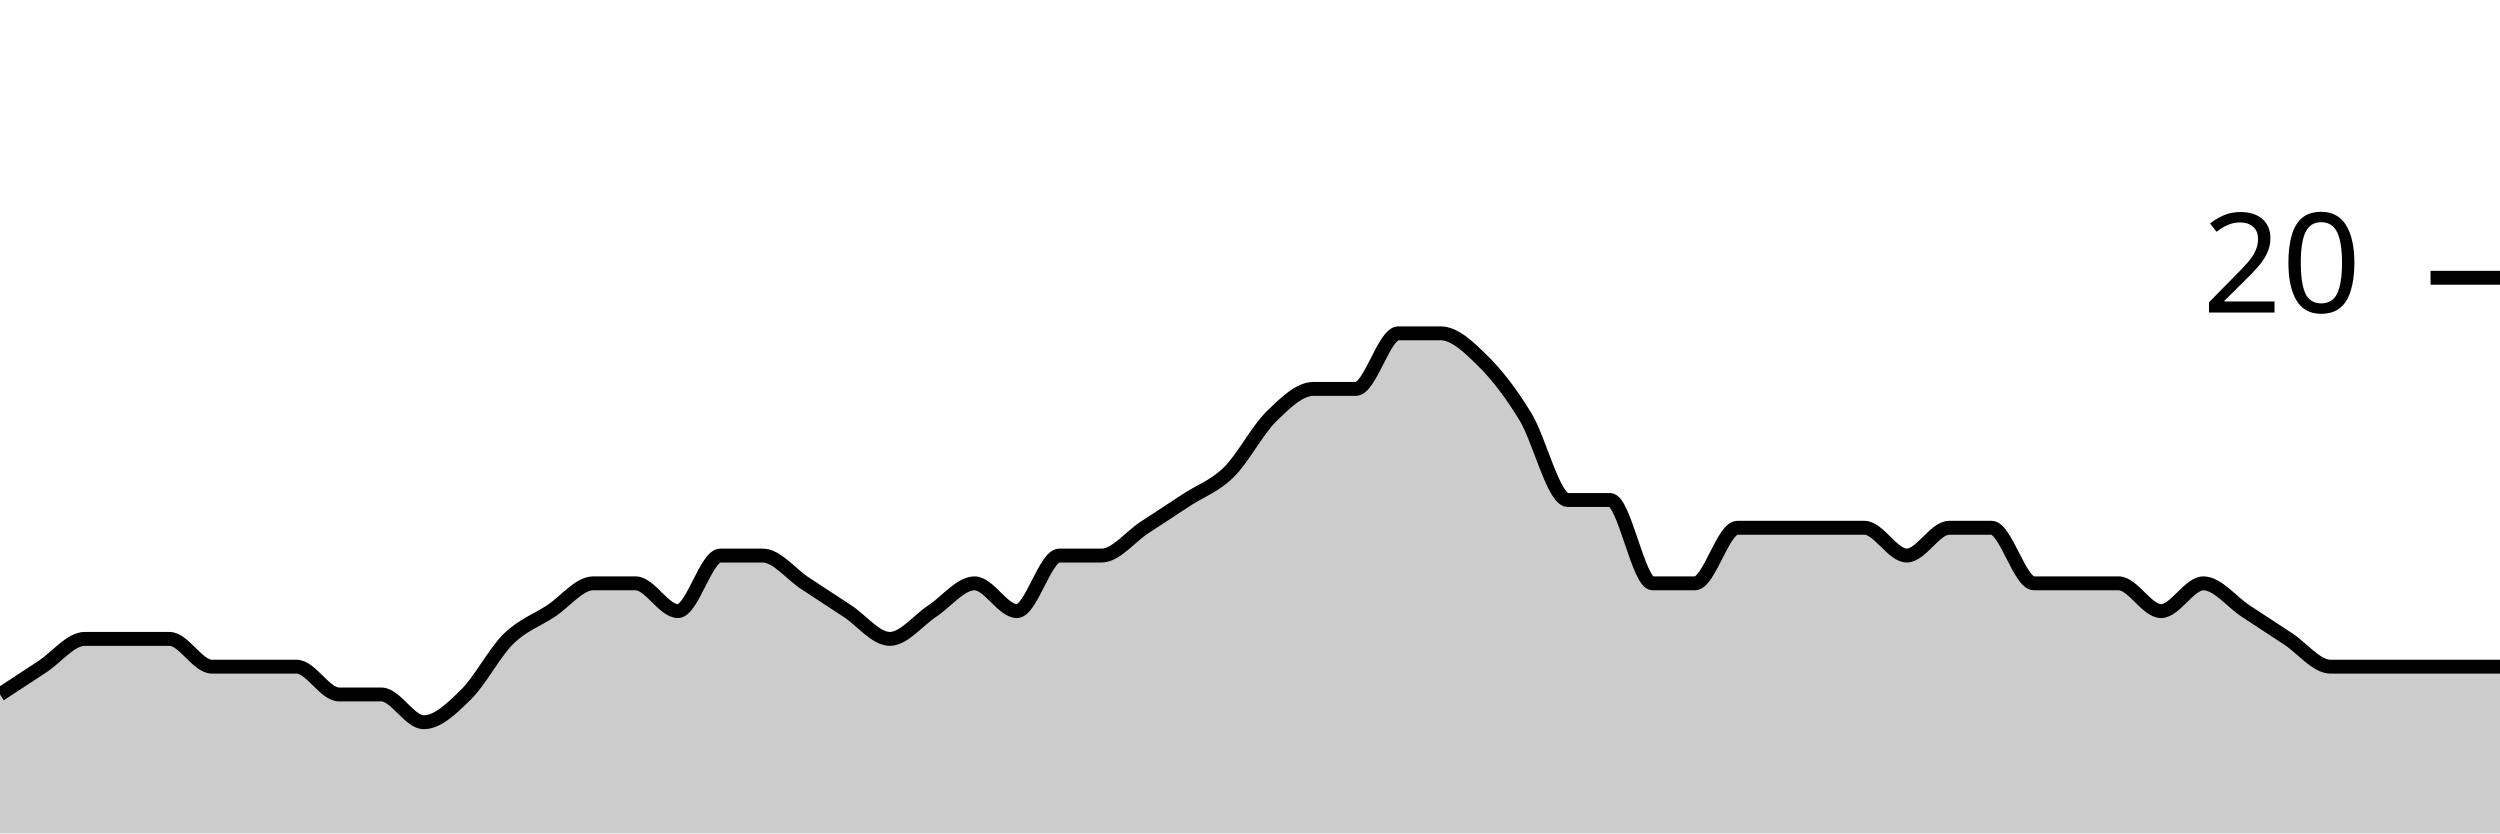
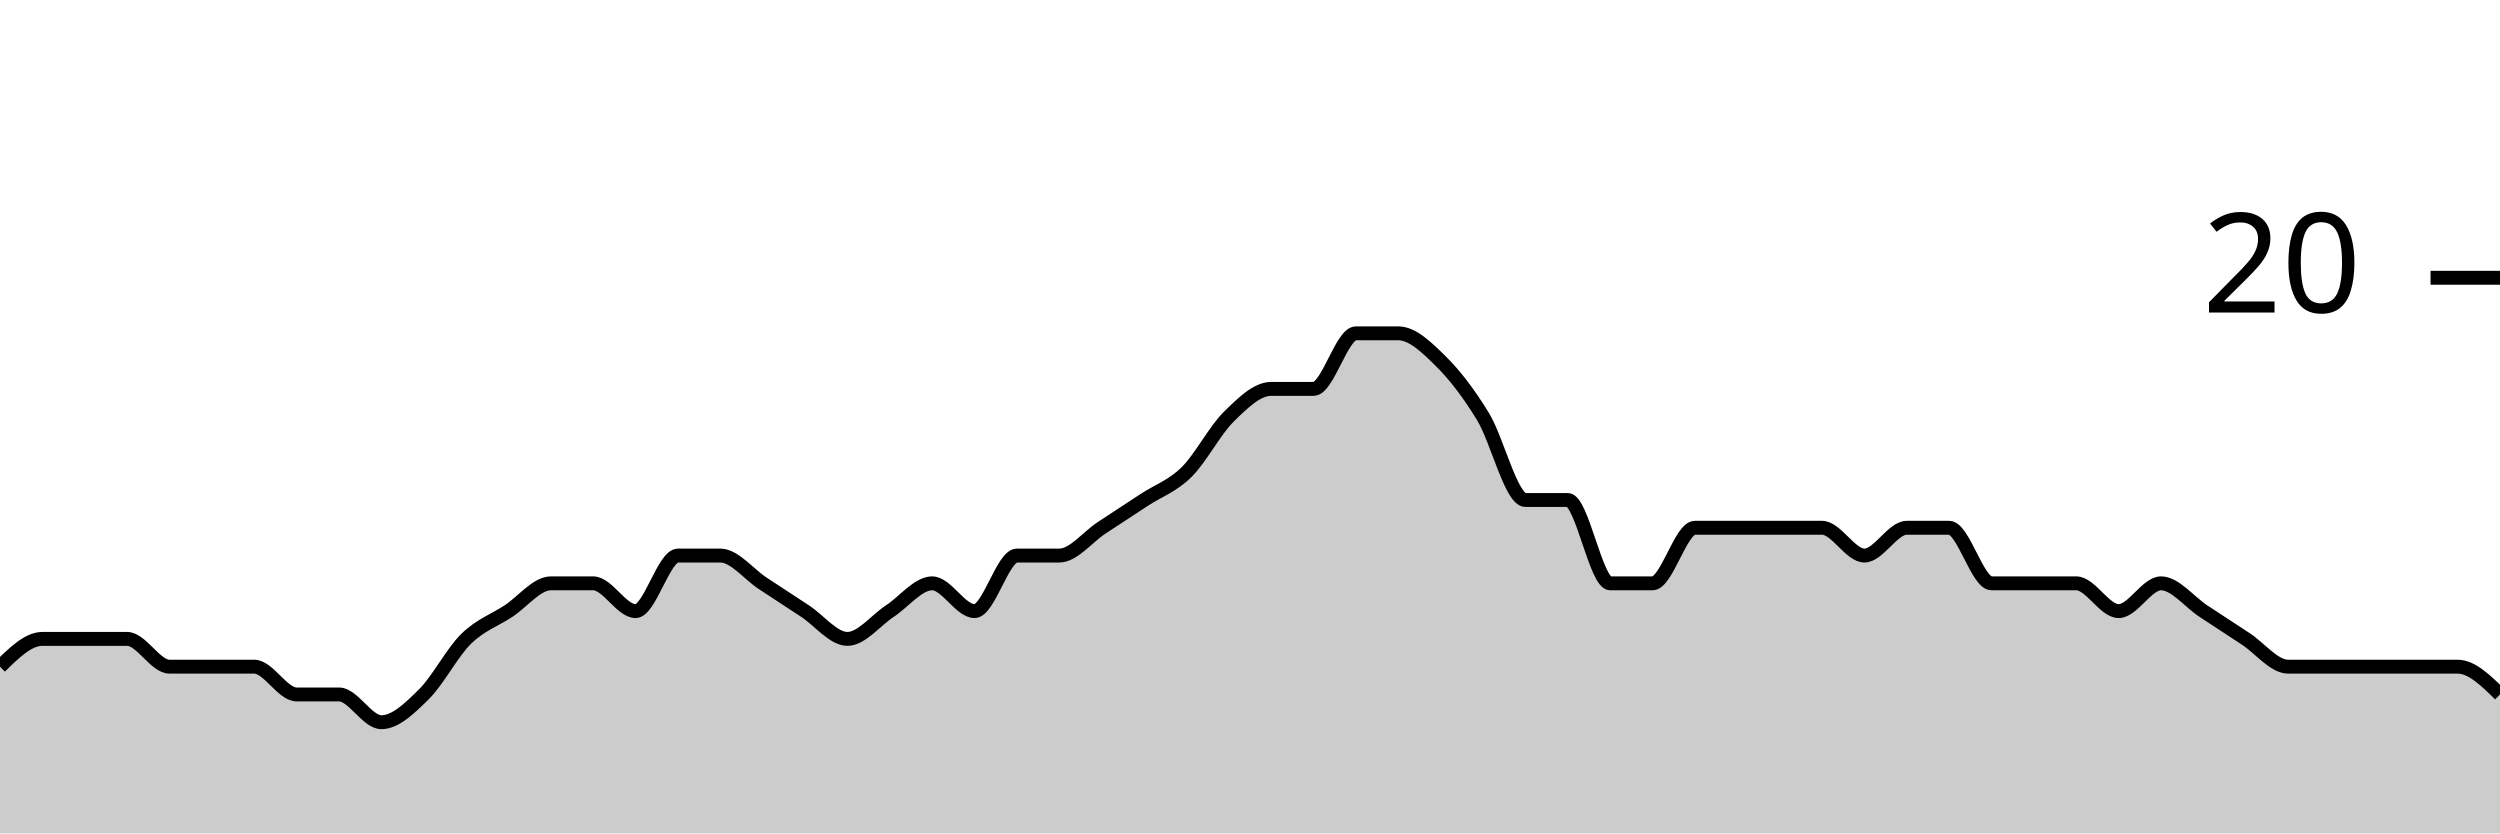
<svg xmlns="http://www.w3.org/2000/svg" viewBox="0 0 180 60">
  <g transform="translate(0,20)">
-     <path class="area" fill="rgba(0, 0, 0, 0.2)" d="M0,30C1.017,29.333,2.034,28.667,3.051,28C4.068,27.333,5.085,26,6.102,26C7.119,26,8.136,26,9.153,26C10.169,26,11.186,26,12.203,26C13.22,26,14.237,28,15.254,28C16.271,28,17.288,28,18.305,28C19.322,28,20.339,28,21.356,28C22.373,28,23.39,30,24.407,30C25.424,30,26.441,30,27.458,30C28.475,30,29.492,32,30.508,32C31.525,32,32.542,31,33.559,30C34.576,29,35.593,27,36.61,26C37.627,25,38.644,24.667,39.661,24C40.678,23.333,41.695,22,42.712,22C43.729,22,44.746,22,45.763,22C46.78,22,47.797,24,48.814,24C49.831,24,50.847,20,51.864,20C52.881,20,53.898,20,54.915,20C55.932,20,56.949,21.333,57.966,22C58.983,22.667,60,23.333,61.017,24C62.034,24.667,63.051,26,64.068,26C65.085,26,66.102,24.667,67.119,24C68.136,23.333,69.153,22,70.169,22C71.186,22,72.203,24,73.22,24C74.237,24,75.254,20,76.271,20C77.288,20,78.305,20,79.322,20C80.339,20,81.356,18.667,82.373,18C83.39,17.333,84.407,16.667,85.424,16C86.441,15.333,87.458,15,88.475,14C89.492,13,90.508,11,91.525,10C92.542,9,93.559,8,94.576,8C95.593,8,96.61,8,97.627,8C98.644,8,99.661,4,100.678,4C101.695,4,102.712,4,103.729,4C104.746,4,105.763,5,106.78,6C107.797,7,108.814,8.333,109.831,10C110.847,11.667,111.864,16,112.881,16C113.898,16,114.915,16,115.932,16C116.949,16,117.966,22,118.983,22C120,22,121.017,22,122.034,22C123.051,22,124.068,18,125.085,18C126.102,18,127.119,18,128.136,18C129.153,18,130.169,18,131.186,18C132.203,18,133.22,18,134.237,18C135.254,18,136.271,20,137.288,20C138.305,20,139.322,18,140.339,18C141.356,18,142.373,18,143.39,18C144.407,18,145.424,22,146.441,22C147.458,22,148.475,22,149.492,22C150.508,22,151.525,22,152.542,22C153.559,22,154.576,24,155.593,24C156.61,24,157.627,22,158.644,22C159.661,22,160.678,23.333,161.695,24C162.712,24.667,163.729,25.333,164.746,26C165.763,26.667,166.78,28,167.797,28C168.814,28,169.831,28,170.847,28C171.864,28,172.881,28,173.898,28C174.915,28,175.932,28,176.949,28C177.966,28,178.983,28,180,28L180,40C178.983,40,177.966,40,176.949,40C175.932,40,174.915,40,173.898,40C172.881,40,171.864,40,170.847,40C169.831,40,168.814,40,167.797,40C166.78,40,165.763,40,164.746,40C163.729,40,162.712,40,161.695,40C160.678,40,159.661,40,158.644,40C157.627,40,156.61,40,155.593,40C154.576,40,153.559,40,152.542,40C151.525,40,150.508,40,149.492,40C148.475,40,147.458,40,146.441,40C145.424,40,144.407,40,143.39,40C142.373,40,141.356,40,140.339,40C139.322,40,138.305,40,137.288,40C136.271,40,135.254,40,134.237,40C133.22,40,132.203,40,131.186,40C130.169,40,129.153,40,128.136,40C127.119,40,126.102,40,125.085,40C124.068,40,123.051,40,122.034,40C121.017,40,120,40,118.983,40C117.966,40,116.949,40,115.932,40C114.915,40,113.898,40,112.881,40C111.864,40,110.847,40,109.831,40C108.814,40,107.797,40,106.78,40C105.763,40,104.746,40,103.729,40C102.712,40,101.695,40,100.678,40C99.661,40,98.644,40,97.627,40C96.61,40,95.593,40,94.576,40C93.559,40,92.542,40,91.525,40C90.508,40,89.492,40,88.475,40C87.458,40,86.441,40,85.424,40C84.407,40,83.39,40,82.373,40C81.356,40,80.339,40,79.322,40C78.305,40,77.288,40,76.271,40C75.254,40,74.237,40,73.22,40C72.203,40,71.186,40,70.169,40C69.153,40,68.136,40,67.119,40C66.102,40,65.085,40,64.068,40C63.051,40,62.034,40,61.017,40C60,40,58.983,40,57.966,40C56.949,40,55.932,40,54.915,40C53.898,40,52.881,40,51.864,40C50.847,40,49.831,40,48.814,40C47.797,40,46.78,40,45.763,40C44.746,40,43.729,40,42.712,40C41.695,40,40.678,40,39.661,40C38.644,40,37.627,40,36.61,40C35.593,40,34.576,40,33.559,40C32.542,40,31.525,40,30.508,40C29.492,40,28.475,40,27.458,40C26.441,40,25.424,40,24.407,40C23.39,40,22.373,40,21.356,40C20.339,40,19.322,40,18.305,40C17.288,40,16.271,40,15.254,40C14.237,40,13.22,40,12.203,40C11.186,40,10.169,40,9.153,40C8.136,40,7.119,40,6.102,40C5.085,40,4.068,40,3.051,40C2.034,40,1.017,40,0,40Z" />
-     <path class="line" stroke="black" fill="none" d="M0,30C1.017,29.333,2.034,28.667,3.051,28C4.068,27.333,5.085,26,6.102,26C7.119,26,8.136,26,9.153,26C10.169,26,11.186,26,12.203,26C13.22,26,14.237,28,15.254,28C16.271,28,17.288,28,18.305,28C19.322,28,20.339,28,21.356,28C22.373,28,23.39,30,24.407,30C25.424,30,26.441,30,27.458,30C28.475,30,29.492,32,30.508,32C31.525,32,32.542,31,33.559,30C34.576,29,35.593,27,36.61,26C37.627,25,38.644,24.667,39.661,24C40.678,23.333,41.695,22,42.712,22C43.729,22,44.746,22,45.763,22C46.78,22,47.797,24,48.814,24C49.831,24,50.847,20,51.864,20C52.881,20,53.898,20,54.915,20C55.932,20,56.949,21.333,57.966,22C58.983,22.667,60,23.333,61.017,24C62.034,24.667,63.051,26,64.068,26C65.085,26,66.102,24.667,67.119,24C68.136,23.333,69.153,22,70.169,22C71.186,22,72.203,24,73.22,24C74.237,24,75.254,20,76.271,20C77.288,20,78.305,20,79.322,20C80.339,20,81.356,18.667,82.373,18C83.39,17.333,84.407,16.667,85.424,16C86.441,15.333,87.458,15,88.475,14C89.492,13,90.508,11,91.525,10C92.542,9,93.559,8,94.576,8C95.593,8,96.61,8,97.627,8C98.644,8,99.661,4,100.678,4C101.695,4,102.712,4,103.729,4C104.746,4,105.763,5,106.78,6C107.797,7,108.814,8.333,109.831,10C110.847,11.667,111.864,16,112.881,16C113.898,16,114.915,16,115.932,16C116.949,16,117.966,22,118.983,22C120,22,121.017,22,122.034,22C123.051,22,124.068,18,125.085,18C126.102,18,127.119,18,128.136,18C129.153,18,130.169,18,131.186,18C132.203,18,133.22,18,134.237,18C135.254,18,136.271,20,137.288,20C138.305,20,139.322,18,140.339,18C141.356,18,142.373,18,143.39,18C144.407,18,145.424,22,146.441,22C147.458,22,148.475,22,149.492,22C150.508,22,151.525,22,152.542,22C153.559,22,154.576,24,155.593,24C156.61,24,157.627,22,158.644,22C159.661,22,160.678,23.333,161.695,24C162.712,24.667,163.729,25.333,164.746,26C165.763,26.667,166.78,28,167.797,28C168.814,28,169.831,28,170.847,28C171.864,28,172.881,28,173.898,28C174.915,28,175.932,28,176.949,28C177.966,28,178.983,28,180,28" />
+     <path class="area" fill="rgba(0, 0, 0, 0.2)" d="M0,28C1.017,27,2.034,26,3.051,26C4.068,26,5.085,26,6.102,26C7.119,26,8.136,26,9.153,26C10.169,26,11.186,28,12.203,28C13.22,28,14.237,28,15.254,28C16.271,28,17.288,28,18.305,28C19.322,28,20.339,30,21.356,30C22.373,30,23.39,30,24.407,30C25.424,30,26.441,32,27.458,32C28.475,32,29.492,31,30.508,30C31.525,29,32.542,27,33.559,26C34.576,25,35.593,24.667,36.61,24C37.627,23.333,38.644,22,39.661,22C40.678,22,41.695,22,42.712,22C43.729,22,44.746,24,45.763,24C46.78,24,47.797,20,48.814,20C49.831,20,50.847,20,51.864,20C52.881,20,53.898,21.333,54.915,22C55.932,22.667,56.949,23.333,57.966,24C58.983,24.667,60,26,61.017,26C62.034,26,63.051,24.667,64.068,24C65.085,23.333,66.102,22,67.119,22C68.136,22,69.153,24,70.169,24C71.186,24,72.203,20,73.22,20C74.237,20,75.254,20,76.271,20C77.288,20,78.305,18.667,79.322,18C80.339,17.333,81.356,16.667,82.373,16C83.39,15.333,84.407,15,85.424,14C86.441,13,87.458,11,88.475,10C89.492,9,90.508,8,91.525,8C92.542,8,93.559,8,94.576,8C95.593,8,96.61,4,97.627,4C98.644,4,99.661,4,100.678,4C101.695,4,102.712,5,103.729,6C104.746,7,105.763,8.333,106.78,10C107.797,11.667,108.814,16,109.831,16C110.847,16,111.864,16,112.881,16C113.898,16,114.915,22,115.932,22C116.949,22,117.966,22,118.983,22C120,22,121.017,18,122.034,18C123.051,18,124.068,18,125.085,18C126.102,18,127.119,18,128.136,18C129.153,18,130.169,18,131.186,18C132.203,18,133.22,20,134.237,20C135.254,20,136.271,18,137.288,18C138.305,18,139.322,18,140.339,18C141.356,18,142.373,22,143.39,22C144.407,22,145.424,22,146.441,22C147.458,22,148.475,22,149.492,22C150.508,22,151.525,24,152.542,24C153.559,24,154.576,22,155.593,22C156.61,22,157.627,23.333,158.644,24C159.661,24.667,160.678,25.333,161.695,26C162.712,26.667,163.729,28,164.746,28C165.763,28,166.78,28,167.797,28C168.814,28,169.831,28,170.847,28C171.864,28,172.881,28,173.898,28C174.915,28,175.932,28,176.949,28C177.966,28,178.983,29,180,30L180,40C178.983,40,177.966,40,176.949,40C175.932,40,174.915,40,173.898,40C172.881,40,171.864,40,170.847,40C169.831,40,168.814,40,167.797,40C166.78,40,165.763,40,164.746,40C163.729,40,162.712,40,161.695,40C160.678,40,159.661,40,158.644,40C157.627,40,156.61,40,155.593,40C154.576,40,153.559,40,152.542,40C151.525,40,150.508,40,149.492,40C148.475,40,147.458,40,146.441,40C145.424,40,144.407,40,143.39,40C142.373,40,141.356,40,140.339,40C139.322,40,138.305,40,137.288,40C136.271,40,135.254,40,134.237,40C133.22,40,132.203,40,131.186,40C130.169,40,129.153,40,128.136,40C127.119,40,126.102,40,125.085,40C124.068,40,123.051,40,122.034,40C121.017,40,120,40,118.983,40C117.966,40,116.949,40,115.932,40C114.915,40,113.898,40,112.881,40C111.864,40,110.847,40,109.831,40C108.814,40,107.797,40,106.78,40C105.763,40,104.746,40,103.729,40C102.712,40,101.695,40,100.678,40C99.661,40,98.644,40,97.627,40C96.61,40,95.593,40,94.576,40C93.559,40,92.542,40,91.525,40C90.508,40,89.492,40,88.475,40C87.458,40,86.441,40,85.424,40C84.407,40,83.39,40,82.373,40C81.356,40,80.339,40,79.322,40C78.305,40,77.288,40,76.271,40C75.254,40,74.237,40,73.22,40C72.203,40,71.186,40,70.169,40C69.153,40,68.136,40,67.119,40C66.102,40,65.085,40,64.068,40C63.051,40,62.034,40,61.017,40C60,40,58.983,40,57.966,40C56.949,40,55.932,40,54.915,40C53.898,40,52.881,40,51.864,40C50.847,40,49.831,40,48.814,40C47.797,40,46.78,40,45.763,40C44.746,40,43.729,40,42.712,40C41.695,40,40.678,40,39.661,40C38.644,40,37.627,40,36.61,40C35.593,40,34.576,40,33.559,40C32.542,40,31.525,40,30.508,40C29.492,40,28.475,40,27.458,40C26.441,40,25.424,40,24.407,40C23.39,40,22.373,40,21.356,40C20.339,40,19.322,40,18.305,40C17.288,40,16.271,40,15.254,40C14.237,40,13.22,40,12.203,40C11.186,40,10.169,40,9.153,40C8.136,40,7.119,40,6.102,40C5.085,40,4.068,40,3.051,40C2.034,40,1.017,40,0,40Z" />
+     <path class="line" stroke="black" fill="none" d="M0,28C1.017,27,2.034,26,3.051,26C4.068,26,5.085,26,6.102,26C7.119,26,8.136,26,9.153,26C10.169,26,11.186,28,12.203,28C13.22,28,14.237,28,15.254,28C16.271,28,17.288,28,18.305,28C19.322,28,20.339,30,21.356,30C22.373,30,23.39,30,24.407,30C25.424,30,26.441,32,27.458,32C28.475,32,29.492,31,30.508,30C31.525,29,32.542,27,33.559,26C34.576,25,35.593,24.667,36.61,24C37.627,23.333,38.644,22,39.661,22C40.678,22,41.695,22,42.712,22C43.729,22,44.746,24,45.763,24C46.78,24,47.797,20,48.814,20C49.831,20,50.847,20,51.864,20C52.881,20,53.898,21.333,54.915,22C55.932,22.667,56.949,23.333,57.966,24C58.983,24.667,60,26,61.017,26C62.034,26,63.051,24.667,64.068,24C65.085,23.333,66.102,22,67.119,22C68.136,22,69.153,24,70.169,24C71.186,24,72.203,20,73.22,20C74.237,20,75.254,20,76.271,20C77.288,20,78.305,18.667,79.322,18C80.339,17.333,81.356,16.667,82.373,16C83.39,15.333,84.407,15,85.424,14C86.441,13,87.458,11,88.475,10C89.492,9,90.508,8,91.525,8C92.542,8,93.559,8,94.576,8C95.593,8,96.61,4,97.627,4C98.644,4,99.661,4,100.678,4C101.695,4,102.712,5,103.729,6C104.746,7,105.763,8.333,106.78,10C107.797,11.667,108.814,16,109.831,16C110.847,16,111.864,16,112.881,16C113.898,16,114.915,22,115.932,22C116.949,22,117.966,22,118.983,22C120,22,121.017,18,122.034,18C123.051,18,124.068,18,125.085,18C126.102,18,127.119,18,128.136,18C129.153,18,130.169,18,131.186,18C132.203,18,133.22,20,134.237,20C135.254,20,136.271,18,137.288,18C138.305,18,139.322,18,140.339,18C141.356,18,142.373,22,143.39,22C144.407,22,145.424,22,146.441,22C147.458,22,148.475,22,149.492,22C150.508,22,151.525,24,152.542,24C153.559,24,154.576,22,155.593,22C156.61,22,157.627,23.333,158.644,24C159.661,24.667,160.678,25.333,161.695,26C162.712,26.667,163.729,28,164.746,28C165.763,28,166.78,28,167.797,28C168.814,28,169.831,28,170.847,28C171.864,28,172.881,28,173.898,28C174.915,28,175.932,28,176.949,28C177.966,28,178.983,29,180,30" />
    <path class="axis-ceiling" stroke-width="1" stroke="black" fill="none" d="M175,0L180,0" />
    <text class="axis-ceiling-label" font-family="sans-serif" text-anchor="end" font-size="10px" x="170" y="2.5">20</text>
  </g>
</svg>
